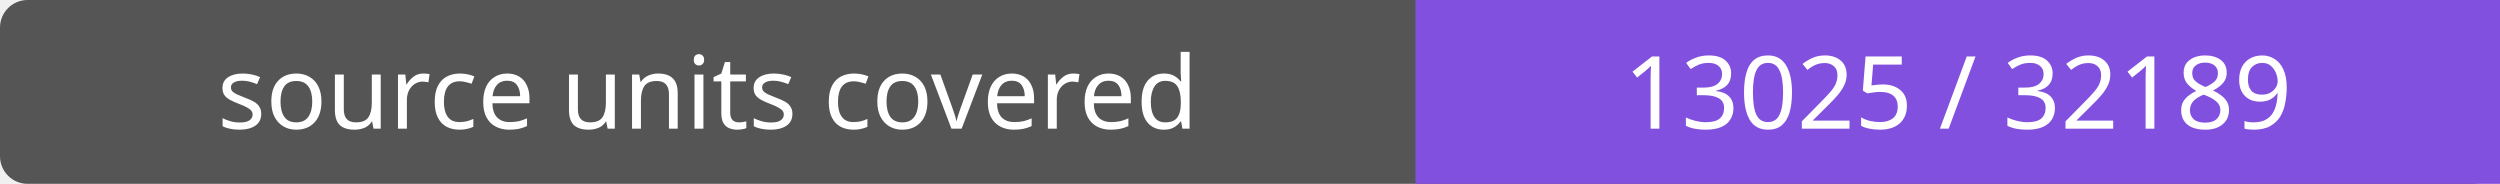
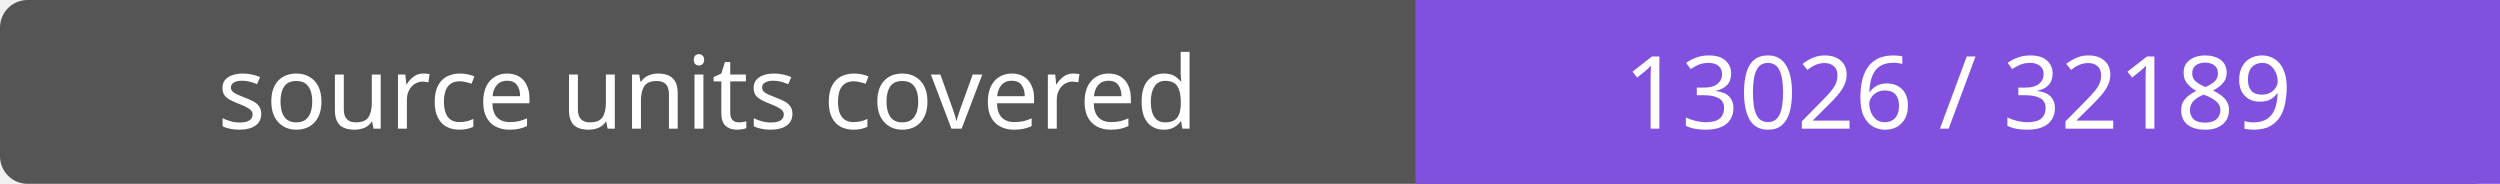
- <svg xmlns="http://www.w3.org/2000/svg" width="272" height="20" role="img" aria-label="source units covered: 13025 / 32189">
+ <svg xmlns="http://www.w3.org/2000/svg" width="272" height="20" role="img" aria-label="source units covered: 13026 / 32189">
  <rect width="272" height="20" rx="3" fill="#555" />
  <path fill="#8250df" d="M154 0h118v20H154z" />
  <g fill="#fff" text-anchor="middle" font-family="Verdana,sans-serif" font-size="11">
    <text x="77.0" y="14">source units covered</text>
-     <text x="213.0" y="14">13025 / 32189</text>
+     <text x="213.0" y="14">13026 / 32189</text>
  </g>
</svg>
